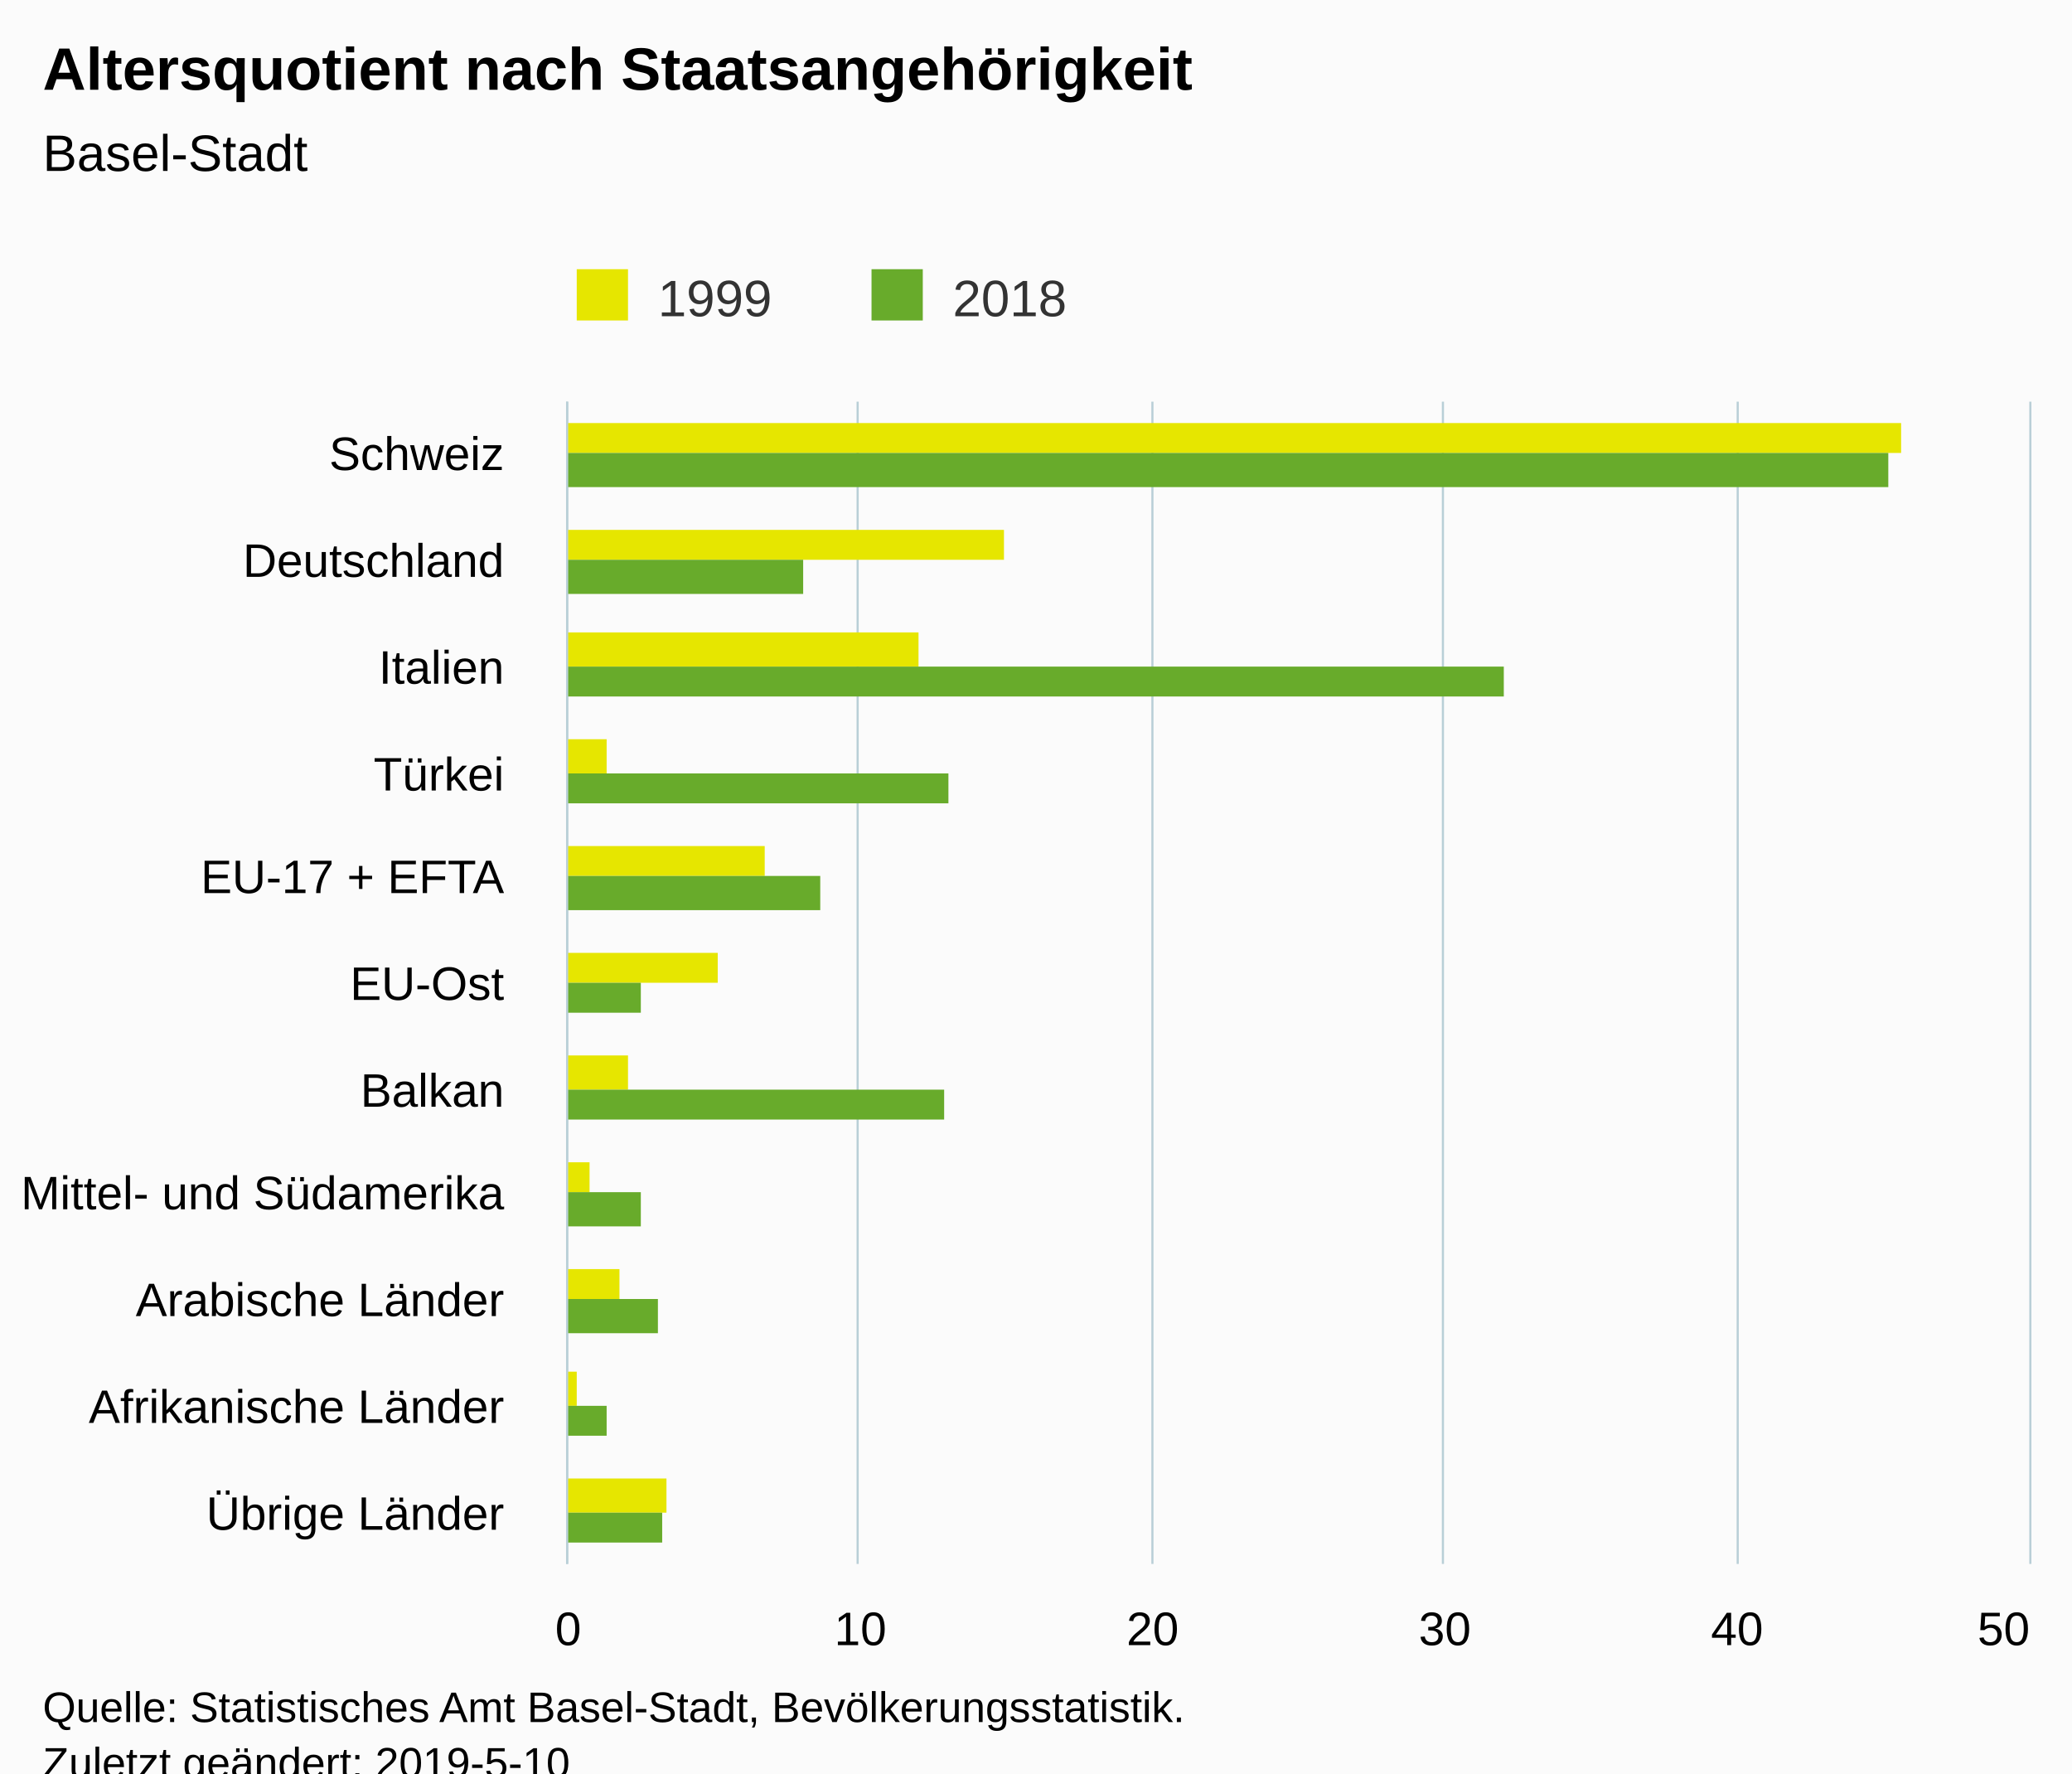
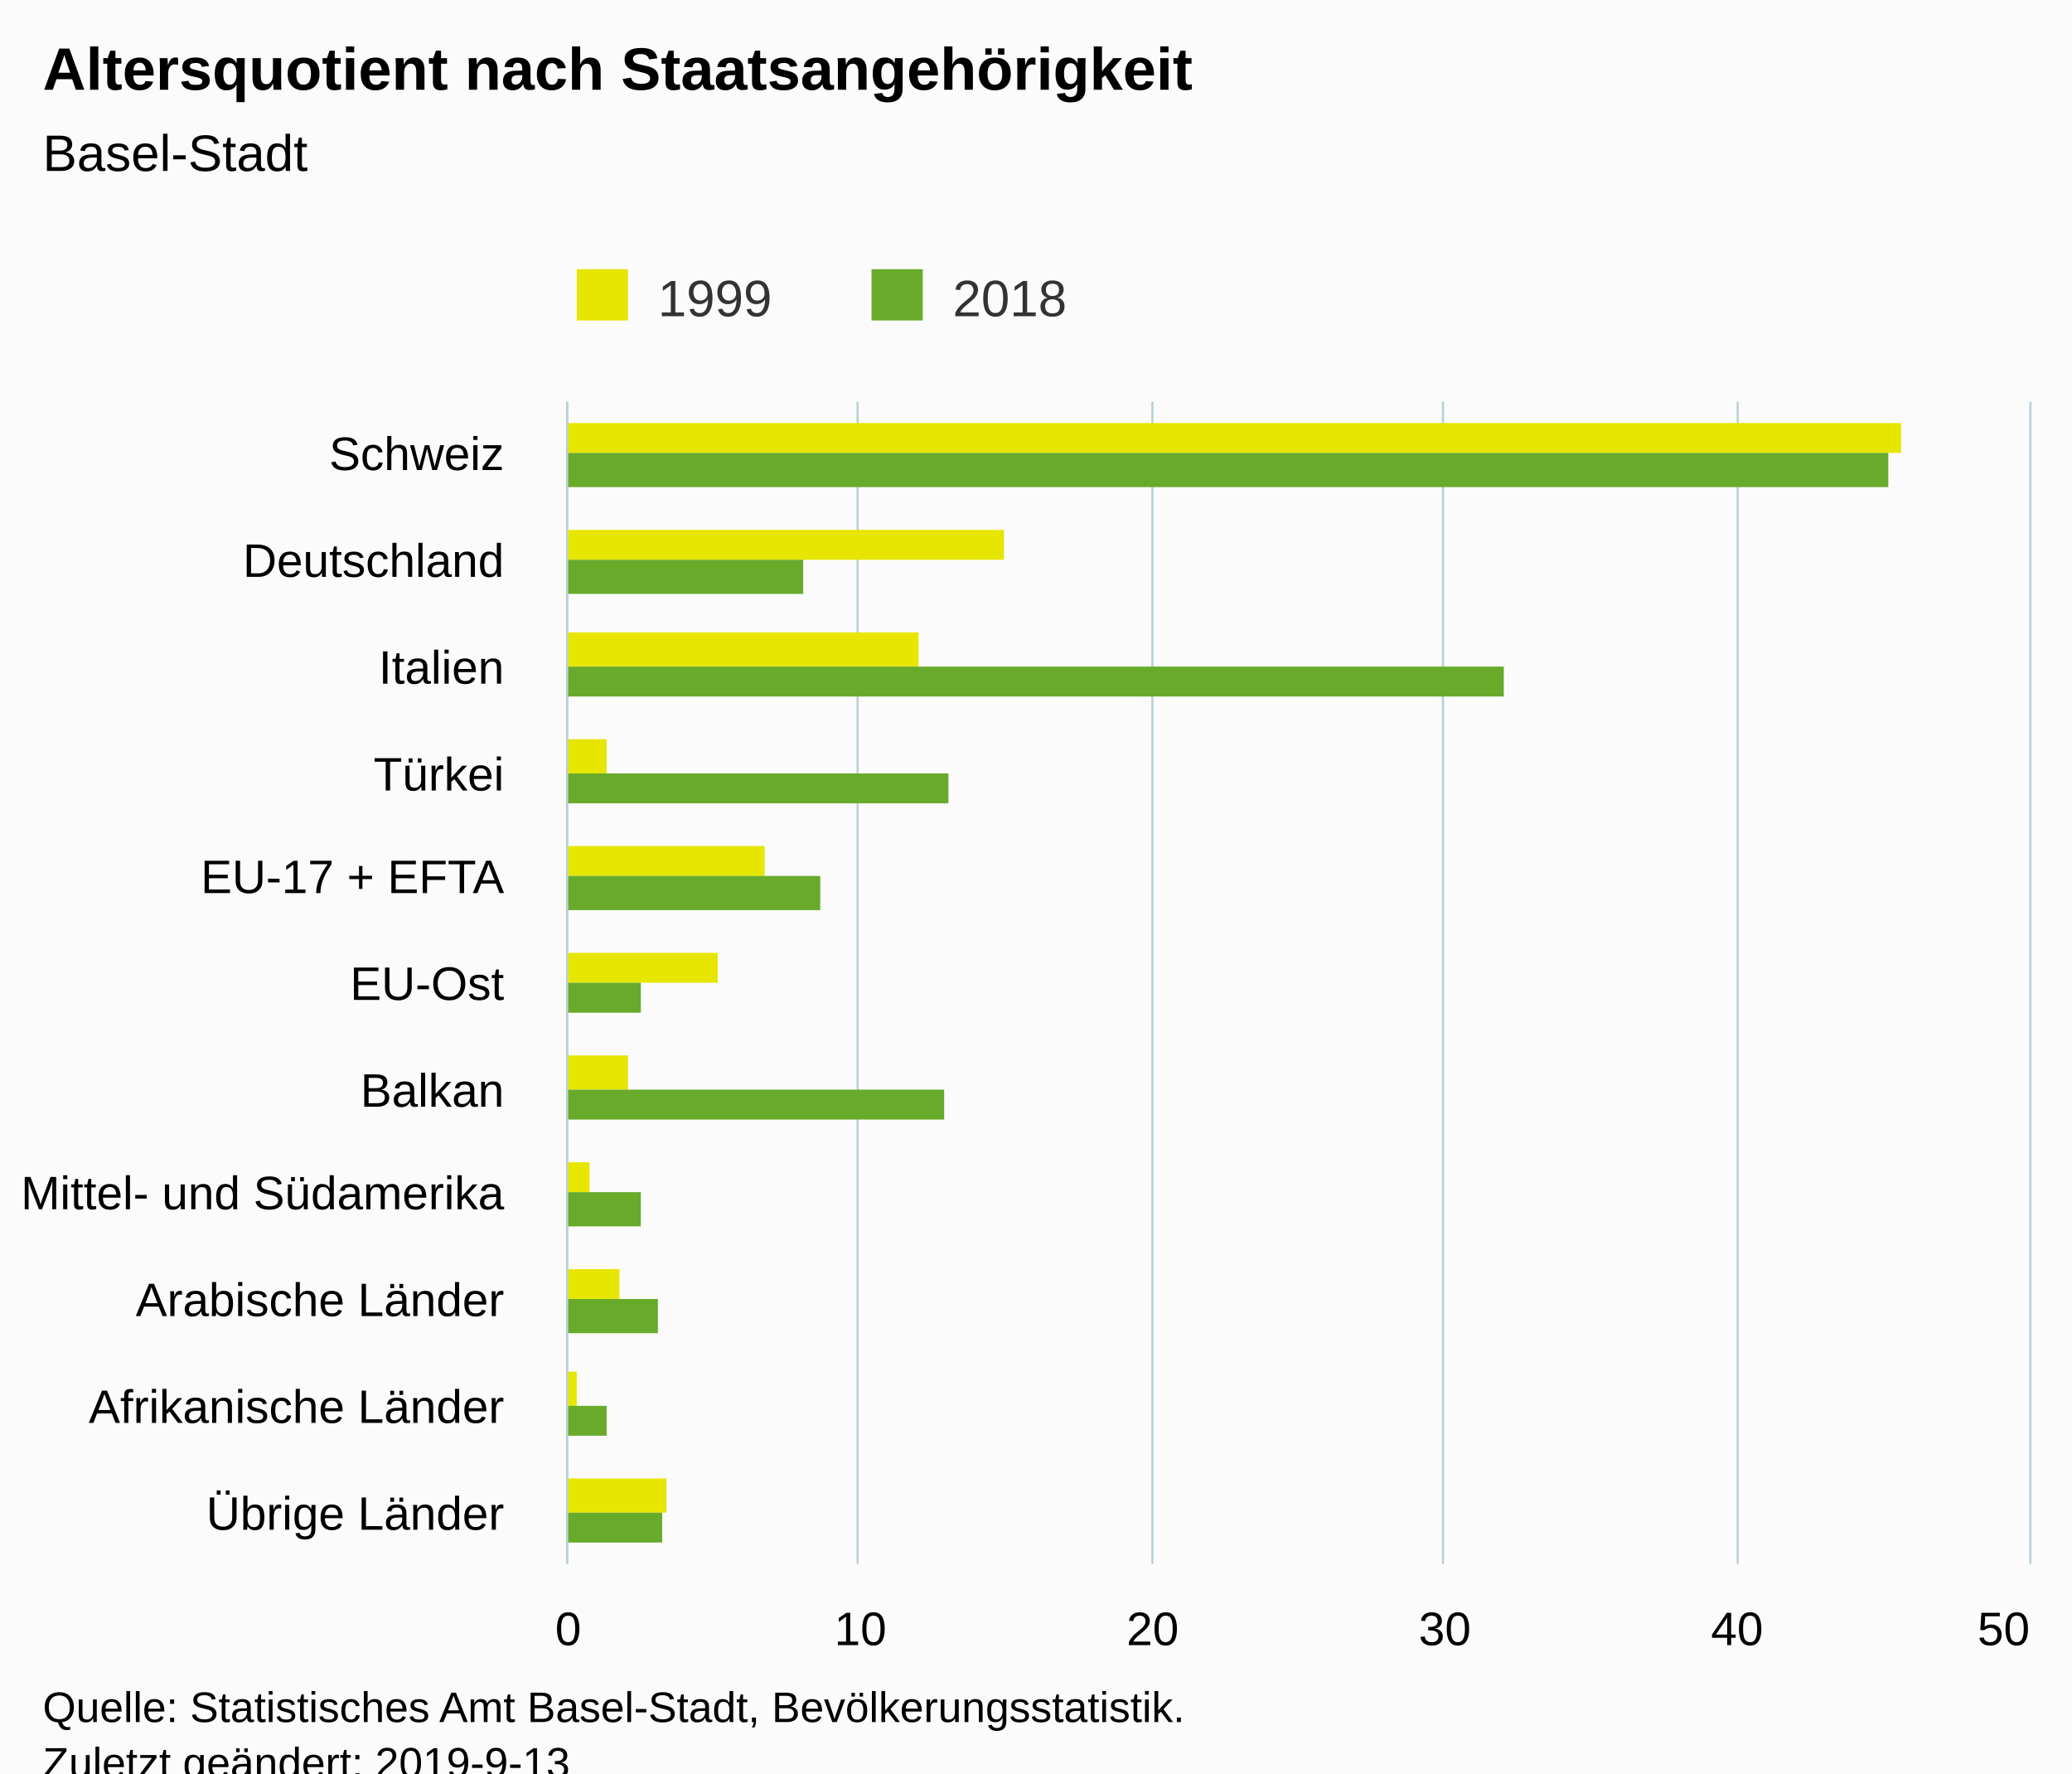
<svg xmlns="http://www.w3.org/2000/svg" version="1.1" class="highcharts-root" style="font-family:Arial;font-size:12px;" viewBox="0 0 485 415">
  <defs>
-     <clipPath id="highcharts-ugyssof-6">
+     <clipPath id="highcharts-p83bu01-6">
      <rect x="0" y="0" width="272" height="342" fill="none" />
    </clipPath>
-     <clipPath id="highcharts-ugyssof-7">
+     <clipPath id="highcharts-p83bu01-7">
      <rect x="0" y="0" width="272" height="342" fill="none" />
    </clipPath>
  </defs>
  <rect fill="#fbfbfb" class="highcharts-background" x="0" y="0" width="485" height="428" rx="0" ry="0" />
  <rect fill="none" class="highcharts-plot-background" x="133" y="94" width="342" height="272" />
  <g class="highcharts-pane-group" data-z-index="0" />
  <g class="highcharts-grid highcharts-xaxis-grid " data-z-index="1">
    <path fill="none" data-z-index="1" class="highcharts-grid-line" d="M 133 119.5 L 475 119.5" opacity="1" />
    <path fill="none" data-z-index="1" class="highcharts-grid-line" d="M 133 143.5 L 475 143.5" opacity="1" />
    <path fill="none" data-z-index="1" class="highcharts-grid-line" d="M 133 168.5 L 475 168.5" opacity="1" />
    <path fill="none" data-z-index="1" class="highcharts-grid-line" d="M 133 193.5 L 475 193.5" opacity="1" />
    <path fill="none" data-z-index="1" class="highcharts-grid-line" d="M 133 218.5 L 475 218.5" opacity="1" />
    <path fill="none" data-z-index="1" class="highcharts-grid-line" d="M 133 242.5 L 475 242.5" opacity="1" />
    <path fill="none" data-z-index="1" class="highcharts-grid-line" d="M 133 267.5 L 475 267.5" opacity="1" />
    <path fill="none" data-z-index="1" class="highcharts-grid-line" d="M 133 292.5 L 475 292.5" opacity="1" />
    <path fill="none" data-z-index="1" class="highcharts-grid-line" d="M 133 317.5 L 475 317.5" opacity="1" />
    <path fill="none" data-z-index="1" class="highcharts-grid-line" d="M 133 341.5 L 475 341.5" opacity="1" />
    <path fill="none" data-z-index="1" class="highcharts-grid-line" d="M 133 366.5 L 475 366.5" opacity="1" />
    <path fill="none" data-z-index="1" class="highcharts-grid-line" d="M 133 94.5 L 475 94.5" opacity="1" />
  </g>
  <g class="highcharts-grid highcharts-yaxis-grid " data-z-index="1">
    <path fill="none" stroke="#B9CFD7" stroke-width="0.5" data-z-index="1" class="highcharts-grid-line" d="M 132.75 94 L 132.75 366" opacity="1" />
    <path fill="none" stroke="#B9CFD7" stroke-width="0.5" data-z-index="1" class="highcharts-grid-line" d="M 200.75 94 L 200.75 366" opacity="1" />
    <path fill="none" stroke="#B9CFD7" stroke-width="0.5" data-z-index="1" class="highcharts-grid-line" d="M 269.75 94 L 269.75 366" opacity="1" />
    <path fill="none" stroke="#B9CFD7" stroke-width="0.5" data-z-index="1" class="highcharts-grid-line" d="M 337.75 94 L 337.75 366" opacity="1" />
    <path fill="none" stroke="#B9CFD7" stroke-width="0.5" data-z-index="1" class="highcharts-grid-line" d="M 406.75 94 L 406.75 366" opacity="1" />
    <path fill="none" stroke="#B9CFD7" stroke-width="0.5" data-z-index="1" class="highcharts-grid-line" d="M 475.25 94 L 475.25 366" opacity="1" />
  </g>
  <rect fill="none" class="highcharts-plot-border" data-z-index="1" x="133" y="94" width="342" height="272" />
  <g class="highcharts-axis highcharts-xaxis " data-z-index="2">
    <path fill="none" class="highcharts-axis-line" stroke="#B9CFD7" stroke-width="0.5" data-z-index="7" d="M 132.75 94 L 132.75 366" />
  </g>
  <g class="highcharts-axis highcharts-yaxis " data-z-index="2">
    <path fill="none" class="highcharts-axis-line" data-z-index="7" d="M 133 366 L 475 366" />
  </g>
  <g class="highcharts-series-group" data-z-index="3">
-     <g data-z-index="0.1" class="highcharts-series highcharts-series-0 highcharts-column-series " transform="translate(475,366) rotate(90) scale(-1,1) scale(1 1)" clip-path="url(#highcharts-ugyssof-7)">
+     <g data-z-index="0.1" class="highcharts-series highcharts-series-0 highcharts-column-series " transform="translate(475,366) rotate(90) scale(-1,1) scale(1 1)" clip-path="url(#highcharts-p83bu01-7)">
      <rect x="260" y="30" width="7" height="313" fill="#E6E600" class="highcharts-point" />
      <rect x="235" y="240" width="7" height="103" fill="#E6E600" class="highcharts-point" />
      <rect x="210" y="260" width="8" height="83" fill="#E6E600" class="highcharts-point" />
      <rect x="185" y="333" width="8" height="10" fill="#E6E600" class="highcharts-point" />
      <rect x="161" y="296" width="7" height="47" fill="#E6E600" class="highcharts-point" />
      <rect x="136" y="307" width="7" height="36" fill="#E6E600" class="highcharts-point" />
      <rect x="111" y="328" width="8" height="15" fill="#E6E600" class="highcharts-point" />
      <rect x="87" y="337" width="7" height="6" fill="#E6E600" class="highcharts-point" />
      <rect x="62" y="330" width="7" height="13" fill="#E6E600" class="highcharts-point" />
      <rect x="37" y="340" width="8" height="3" fill="#E6E600" class="highcharts-point" />
      <rect x="12" y="319" width="8" height="24" fill="#E6E600" class="highcharts-point" />
    </g>
    <g data-z-index="0.1" class="highcharts-markers highcharts-series-0 highcharts-column-series " transform="translate(475,366) rotate(90) scale(-1,1) scale(1 1)" clip-path="none" />
-     <g data-z-index="0.1" class="highcharts-series highcharts-series-1 highcharts-column-series " transform="translate(475,366) rotate(90) scale(-1,1) scale(1 1)" clip-path="url(#highcharts-ugyssof-7)">
+     <g data-z-index="0.1" class="highcharts-series highcharts-series-1 highcharts-column-series " transform="translate(475,366) rotate(90) scale(-1,1) scale(1 1)" clip-path="url(#highcharts-p83bu01-7)">
      <rect x="252" y="33" width="8" height="310" fill="#68AB2B" class="highcharts-point" />
      <rect x="227" y="287" width="8" height="56" fill="#68AB2B" class="highcharts-point" />
      <rect x="203" y="123" width="7" height="220" fill="#68AB2B" class="highcharts-point" />
      <rect x="178" y="253" width="7" height="90" fill="#68AB2B" class="highcharts-point" />
      <rect x="153" y="283" width="8" height="60" fill="#68AB2B" class="highcharts-point" />
      <rect x="129" y="325" width="7" height="18" fill="#68AB2B" class="highcharts-point" />
      <rect x="104" y="254" width="7" height="89" fill="#68AB2B" class="highcharts-point" />
      <rect x="79" y="325" width="8" height="18" fill="#68AB2B" class="highcharts-point" />
      <rect x="54" y="321" width="8" height="22" fill="#68AB2B" class="highcharts-point" />
      <rect x="30" y="333" width="7" height="10" fill="#68AB2B" class="highcharts-point" />
      <rect x="5" y="320" width="7" height="23" fill="#68AB2B" class="highcharts-point" />
    </g>
    <g data-z-index="0.1" class="highcharts-markers highcharts-series-1 highcharts-column-series " transform="translate(475,366) rotate(90) scale(-1,1) scale(1 1)" clip-path="none" />
  </g>
  <text x="10" text-anchor="start" class="highcharts-title" data-z-index="4" style="color:#000000;font-size:14px;font-weight:bold;fill:#000000;" y="21">
    <tspan>Altersquotient nach Staatsangehörigkeit</tspan>
  </text>
  <text x="10" text-anchor="start" class="highcharts-subtitle" data-z-index="4" style="color:#000000;font-size:12px;font-weight:normal;font-family:Arial;fill:#000000;" y="40">
    <tspan>Basel-Stadt</tspan>
  </text>
  <g class="highcharts-legend" data-z-index="7" transform="translate(125,56)">
    <rect fill="none" class="highcharts-legend-box" rx="0" ry="0" x="0" y="0" width="134" height="26" visibility="visible" />
    <g data-z-index="1">
      <g>
        <g class="highcharts-legend-item highcharts-column-series highcharts-color-undefined highcharts-series-0" data-z-index="1" transform="translate(8,3)">
          <text x="21" style="color:#333333;font-size:12px;font-weight:normal;cursor:pointer;fill:#333333;" text-anchor="start" data-z-index="2" y="15">
            <tspan>1999</tspan>
          </text>
          <rect x="2" y="4" width="12" height="12" fill="#E6E600" class="highcharts-point" data-z-index="3" />
        </g>
        <g class="highcharts-legend-item highcharts-column-series highcharts-color-undefined highcharts-series-1" data-z-index="1" transform="translate(77,3)">
          <text x="21" y="15" style="color:#333333;font-size:12px;font-weight:normal;cursor:pointer;fill:#333333;" text-anchor="start" data-z-index="2">
            <tspan>2018</tspan>
          </text>
          <rect x="2" y="4" width="12" height="12" fill="#68AB2B" class="highcharts-point" data-z-index="3" />
        </g>
      </g>
    </g>
  </g>
  <g class="highcharts-axis-labels highcharts-xaxis-labels " data-z-index="7">
    <text x="118" style="color:#000000;cursor:default;font-size:11px;fill:#000000;" text-anchor="end" transform="translate(0,0)" y="110" opacity="1">Schweiz</text>
    <text x="118" style="color:#000000;cursor:default;font-size:11px;fill:#000000;" text-anchor="end" transform="translate(0,0)" y="135" opacity="1">Deutschland</text>
    <text x="118" style="color:#000000;cursor:default;font-size:11px;fill:#000000;" text-anchor="end" transform="translate(0,0)" y="160" opacity="1">Italien</text>
    <text x="118" style="color:#000000;cursor:default;font-size:11px;fill:#000000;" text-anchor="end" transform="translate(0,0)" y="185" opacity="1">Türkei</text>
    <text x="118" style="color:#000000;cursor:default;font-size:11px;fill:#000000;" text-anchor="end" transform="translate(0,0)" y="209" opacity="1">
      <tspan>EU-17 + EFTA</tspan>
    </text>
    <text x="118" style="color:#000000;cursor:default;font-size:11px;fill:#000000;" text-anchor="end" transform="translate(0,0)" y="234" opacity="1">EU-Ost</text>
    <text x="118" style="color:#000000;cursor:default;font-size:11px;fill:#000000;" text-anchor="end" transform="translate(0,0)" y="259" opacity="1">Balkan</text>
    <text x="118" style="color:#000000;cursor:default;font-size:11px;fill:#000000;" text-anchor="end" transform="translate(0,0)" y="283" opacity="1">
      <tspan>Mittel- und Südamerika</tspan>
    </text>
    <text x="118" style="color:#000000;cursor:default;font-size:11px;fill:#000000;" text-anchor="end" transform="translate(0,0)" y="308" opacity="1">
      <tspan>Arabische Länder</tspan>
    </text>
    <text x="118" style="color:#000000;cursor:default;font-size:11px;fill:#000000;" text-anchor="end" transform="translate(0,0)" y="333" opacity="1">
      <tspan>Afrikanische Länder</tspan>
    </text>
    <text x="118" style="color:#000000;cursor:default;font-size:11px;fill:#000000;" text-anchor="end" transform="translate(0,0)" y="358" opacity="1">
      <tspan>Übrige Länder</tspan>
    </text>
  </g>
  <g class="highcharts-axis-labels highcharts-yaxis-labels " data-z-index="7">
    <text x="133" style="color:#000000;cursor:default;font-size:11px;fill:#000000;" text-anchor="middle" transform="translate(0,0)" y="385" opacity="1">0</text>
    <text x="201.4" style="color:#000000;cursor:default;font-size:11px;fill:#000000;" text-anchor="middle" transform="translate(0,0)" y="385" opacity="1">10</text>
    <text x="269.8" style="color:#000000;cursor:default;font-size:11px;fill:#000000;" text-anchor="middle" transform="translate(0,0)" y="385" opacity="1">20</text>
    <text x="338.2" style="color:#000000;cursor:default;font-size:11px;fill:#000000;" text-anchor="middle" transform="translate(0,0)" y="385" opacity="1">30</text>
    <text x="406.6" style="color:#000000;cursor:default;font-size:11px;fill:#000000;" text-anchor="middle" transform="translate(0,0)" y="385" opacity="1">40</text>
    <text x="469" style="color:#000000;cursor:default;font-size:11px;fill:#000000;" text-anchor="middle" transform="translate(0,0)" y="385" opacity="1">50</text>
  </g>
  <text x="10" class="highcharts-credits" text-anchor="start" data-z-index="8" style="cursor:default;color:#000000;font-size:10px;fill:#000000;" y="403">
    <tspan>Quelle: Statistisches Amt Basel-Stadt, Bevölkerungsstatistik.</tspan>
-     <tspan x="10" dy="13">Zuletzt geändert: 2019-5-10</tspan>
+     <tspan x="10" dy="13">Zuletzt geändert: 2019-9-13</tspan>
  </text>
</svg>
